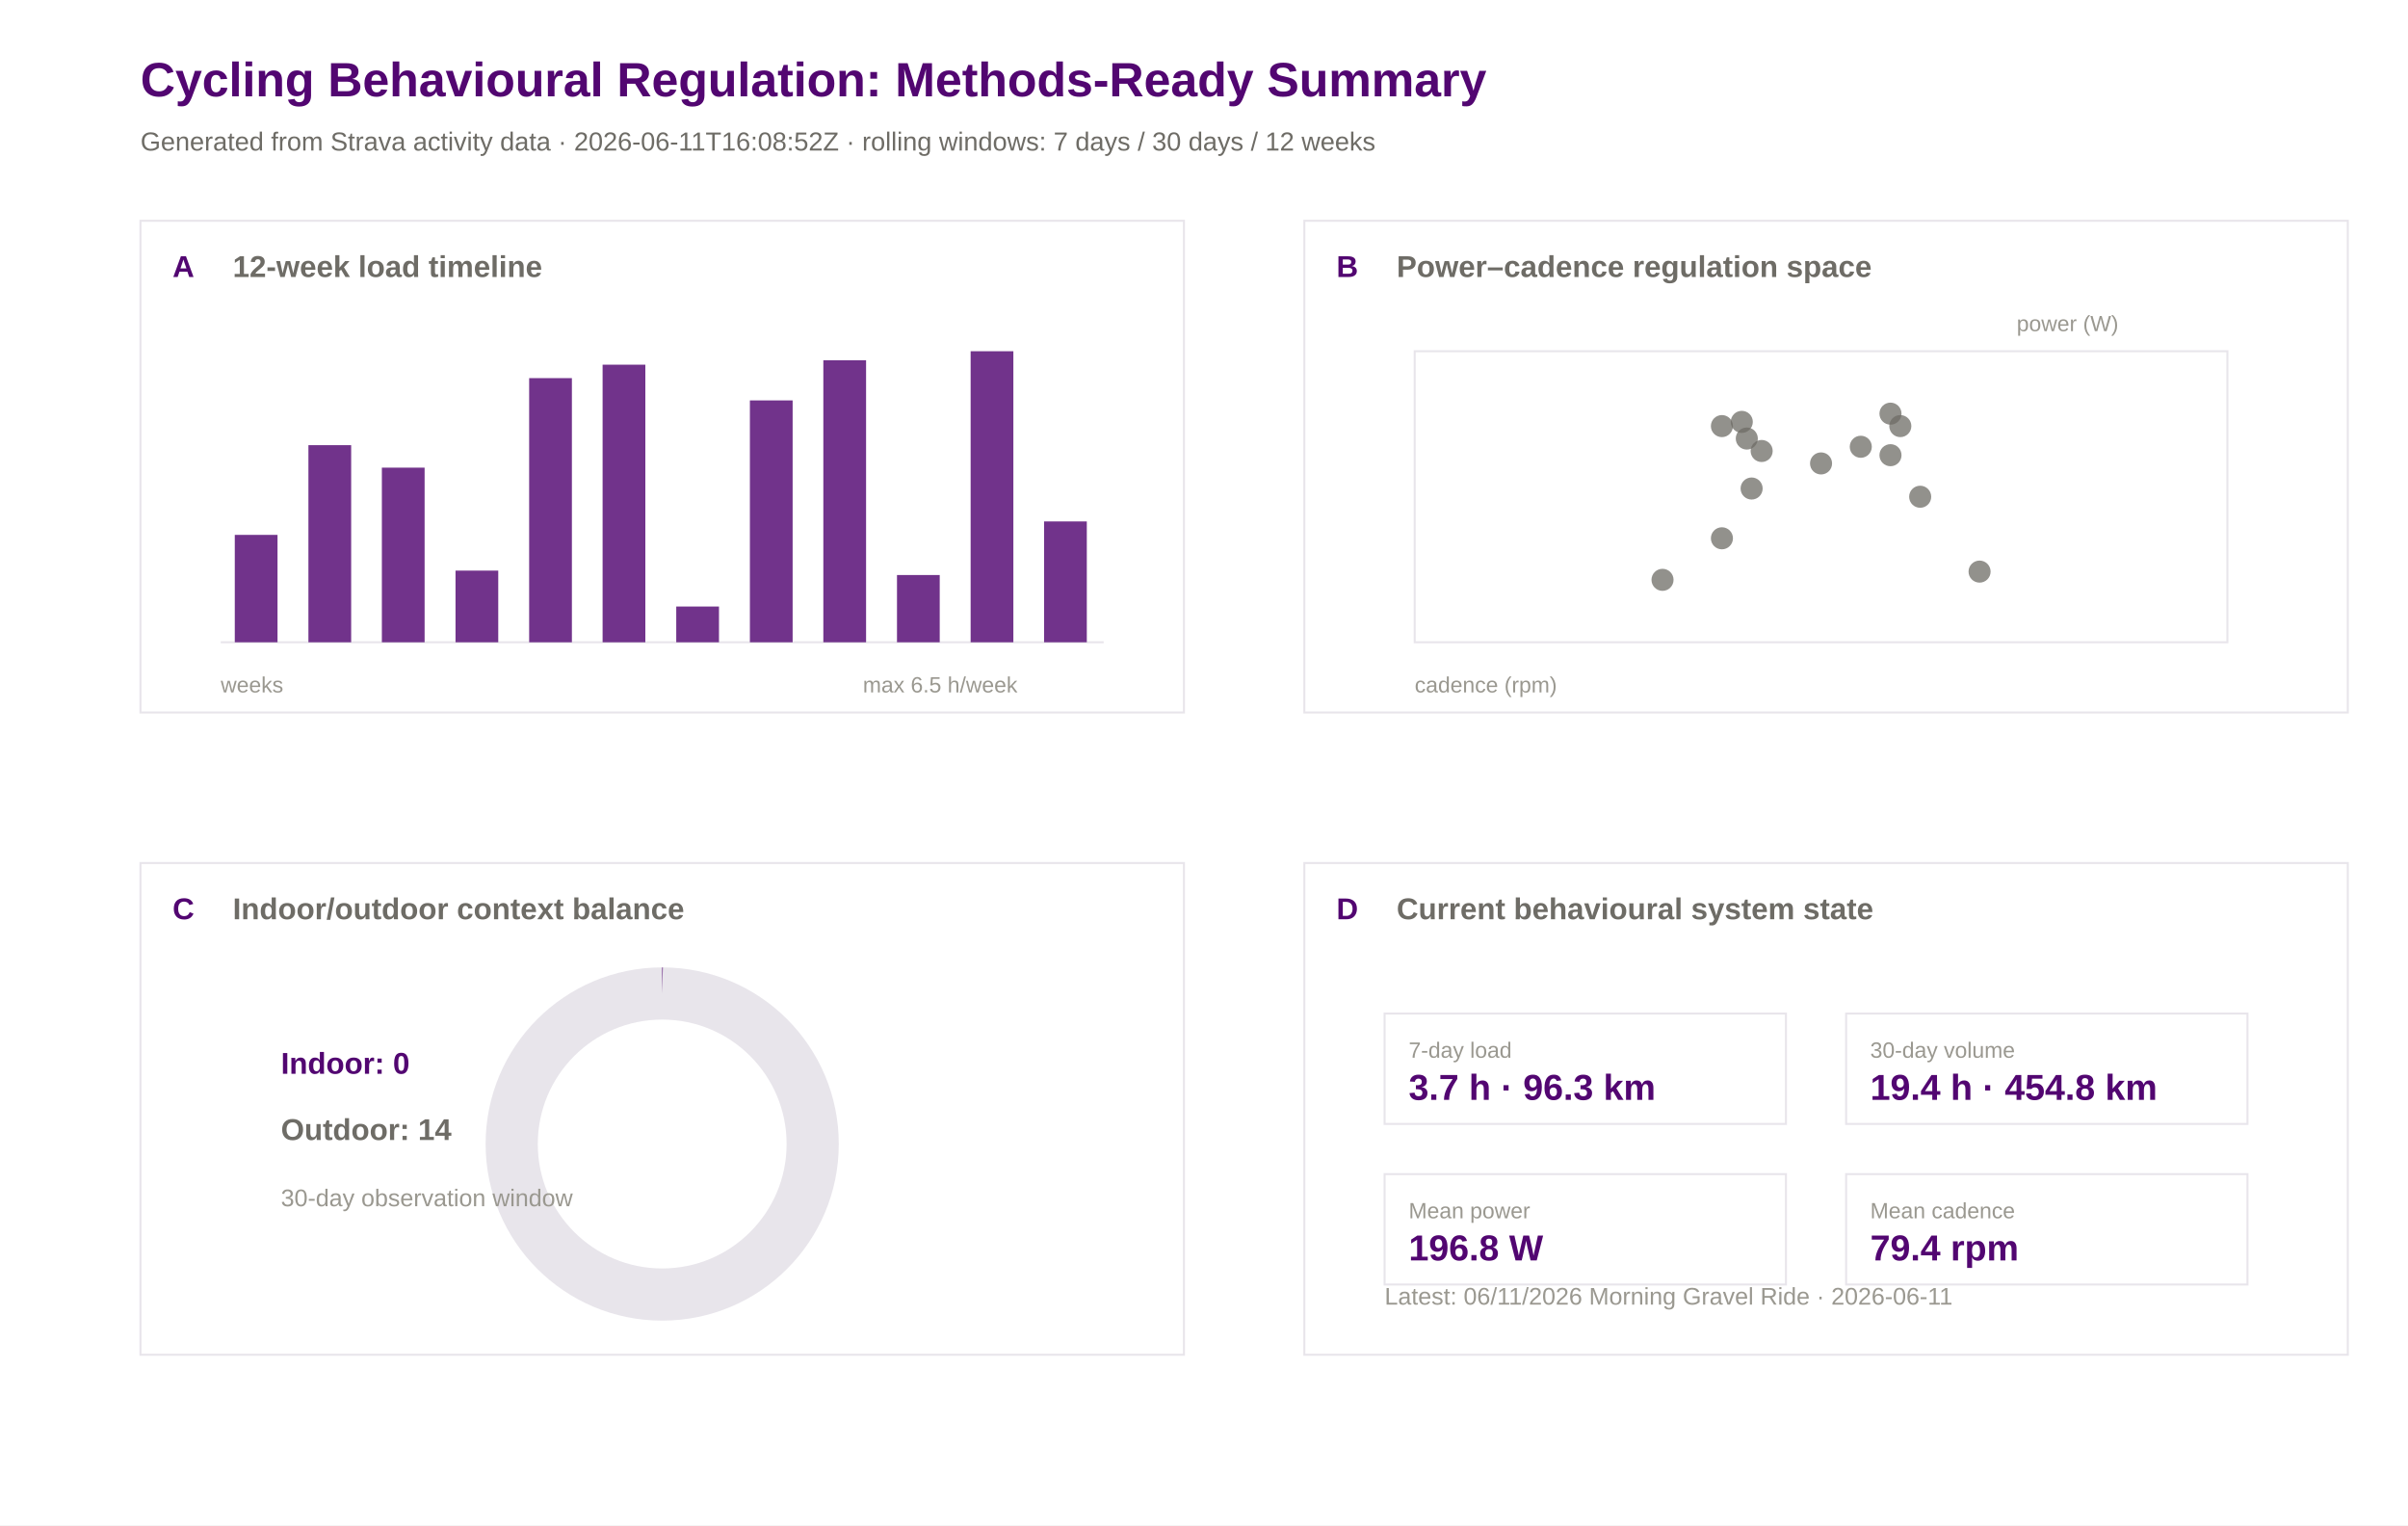
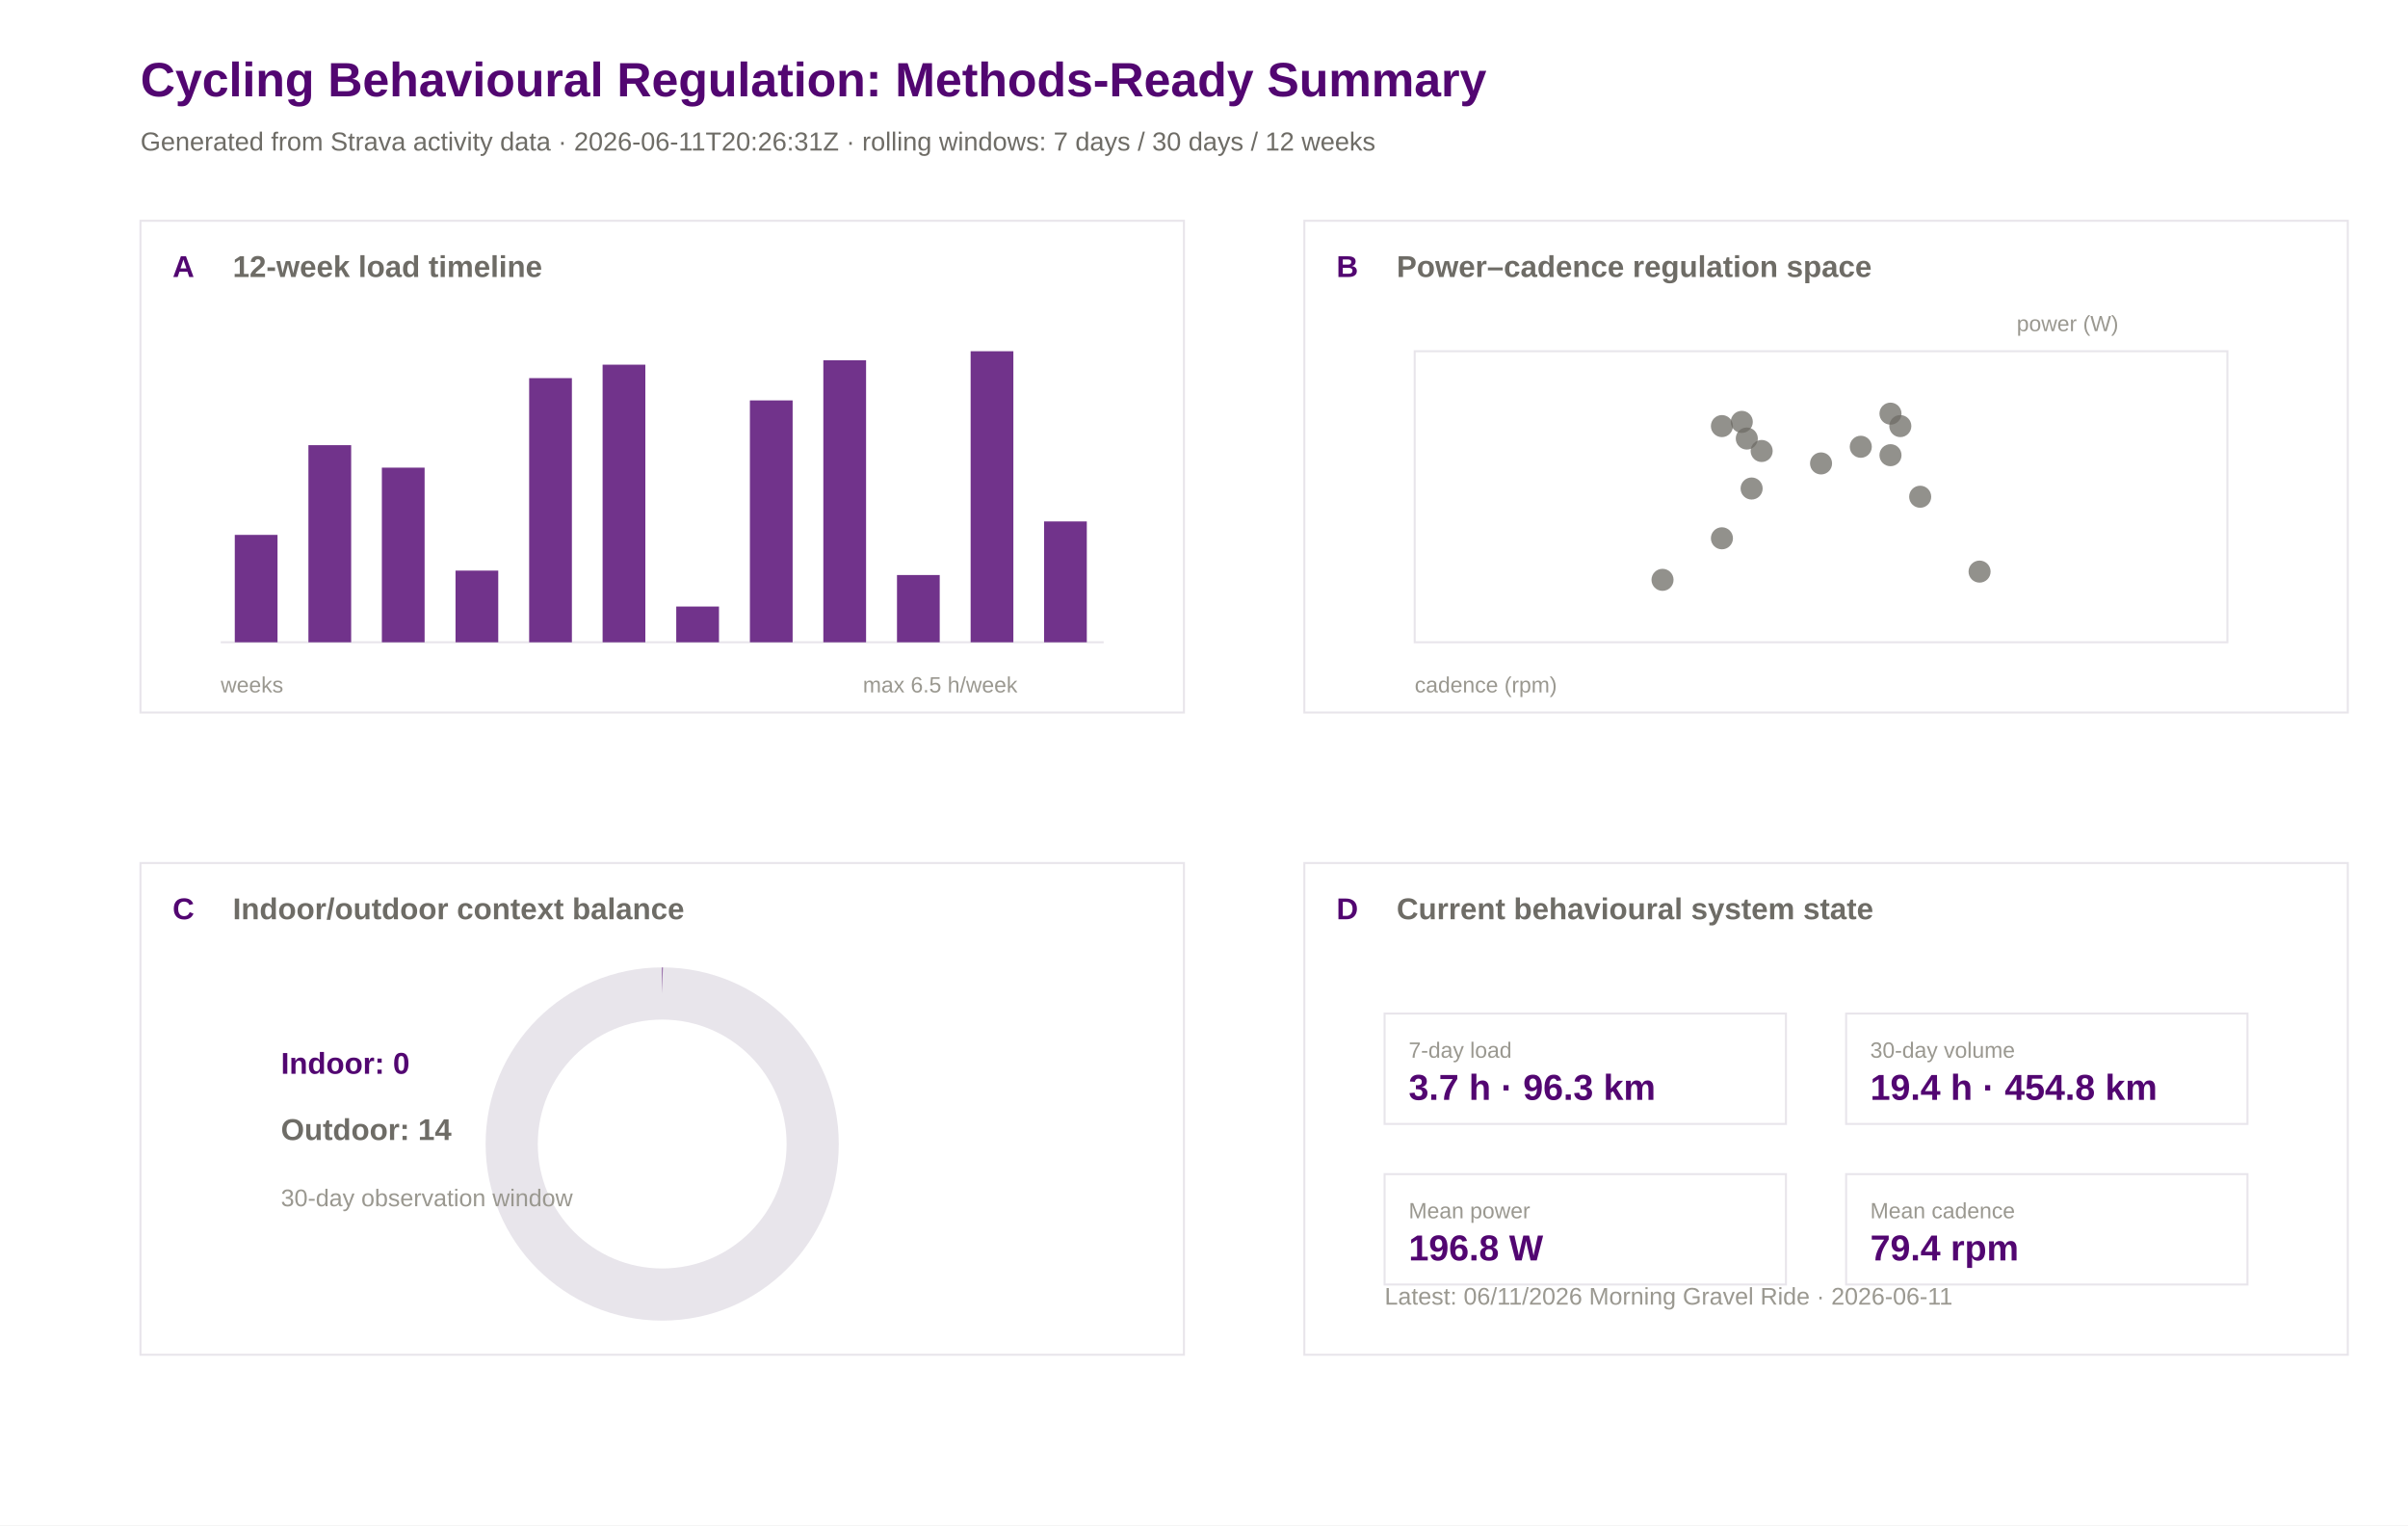
<svg xmlns="http://www.w3.org/2000/svg" width="1200" height="760" viewBox="0 0 1200 760">
  <rect width="100%" height="100%" fill="#ffffff" />
  <text x="70.0" y="48.0" font-family="Arial" font-size="24" font-weight="600" fill="#520671">Cycling Behavioural Regulation: Methods-Ready Summary</text>
-   <text x="70.0" y="75.0" font-family="Arial" font-size="13" font-weight="400" fill="#6e6c66">Generated from Strava activity data · 2026-06-11T16:08:52Z · rolling windows: 7 days / 30 days / 12 weeks</text>
+   <text x="70.0" y="75.0" font-family="Arial" font-size="13" font-weight="400" fill="#6e6c66">Generated from Strava activity data · 2026-06-11T20:26:31Z · rolling windows: 7 days / 30 days / 12 weeks</text>
  <rect x="70" y="110" width="520" height="245" fill="#ffffff" stroke="#e8e5eb" stroke-width="1" />
  <text x="86.0" y="138.0" font-family="Arial" font-size="15" font-weight="600" fill="#520671">A</text>
  <text x="116.0" y="138.0" font-family="Arial" font-size="15" font-weight="600" fill="#6e6c66">12-week load timeline</text>
  <rect x="650" y="110" width="520" height="245" fill="#ffffff" stroke="#e8e5eb" stroke-width="1" />
  <text x="666.0" y="138.0" font-family="Arial" font-size="15" font-weight="600" fill="#520671">B</text>
  <text x="696.0" y="138.0" font-family="Arial" font-size="15" font-weight="600" fill="#6e6c66">Power–cadence regulation space</text>
  <rect x="70" y="430" width="520" height="245" fill="#ffffff" stroke="#e8e5eb" stroke-width="1" />
  <text x="86.0" y="458.0" font-family="Arial" font-size="15" font-weight="600" fill="#520671">C</text>
  <text x="116.0" y="458.0" font-family="Arial" font-size="15" font-weight="600" fill="#6e6c66">Indoor/outdoor context balance</text>
  <rect x="650" y="430" width="520" height="245" fill="#ffffff" stroke="#e8e5eb" stroke-width="1" />
  <text x="666.0" y="458.0" font-family="Arial" font-size="15" font-weight="600" fill="#520671">D</text>
  <text x="696.0" y="458.0" font-family="Arial" font-size="15" font-weight="600" fill="#6e6c66">Current behavioural system state</text>
  <line x1="110" y1="320" x2="550" y2="320" stroke="#e8e5eb" />
  <rect x="117.0" y="266.5" width="21.3" height="53.5" fill="#520671" opacity="0.82" />
  <rect x="153.7" y="221.8" width="21.3" height="98.2" fill="#520671" opacity="0.82" />
  <rect x="190.3" y="233.0" width="21.3" height="87.0" fill="#520671" opacity="0.82" />
  <rect x="227.0" y="284.3" width="21.3" height="35.7" fill="#520671" opacity="0.82" />
  <rect x="263.7" y="188.4" width="21.3" height="131.6" fill="#520671" opacity="0.82" />
  <rect x="300.3" y="181.7" width="21.3" height="138.3" fill="#520671" opacity="0.82" />
  <rect x="337.0" y="302.2" width="21.3" height="17.8" fill="#520671" opacity="0.82" />
  <rect x="373.7" y="199.5" width="21.3" height="120.5" fill="#520671" opacity="0.82" />
  <rect x="410.3" y="179.5" width="21.3" height="140.5" fill="#520671" opacity="0.82" />
  <rect x="447.0" y="286.5" width="21.3" height="33.5" fill="#520671" opacity="0.82" />
  <rect x="483.7" y="175.0" width="21.3" height="145.0" fill="#520671" opacity="0.82" />
  <rect x="520.3" y="259.8" width="21.3" height="60.2" fill="#520671" opacity="0.82" />
  <text x="110.0" y="345.0" font-family="Arial" font-size="11" font-weight="400" fill="#9a9890">weeks</text>
  <text x="430.0" y="345.0" font-family="Arial" font-size="11" font-weight="400" fill="#9a9890">max 6.5 h/week</text>
  <rect x="705" y="175" width="405" height="145" fill="#ffffff" stroke="#e8e5eb" />
  <circle cx="828.5" cy="288.9" r="5.5" fill="#6e6c66" opacity="0.75" />
  <circle cx="872.9" cy="243.4" r="5.5" fill="#6e6c66" opacity="0.75" />
  <circle cx="858.1" cy="268.2" r="5.5" fill="#6e6c66" opacity="0.75" />
  <circle cx="986.5" cy="284.8" r="5.5" fill="#6e6c66" opacity="0.75" />
  <circle cx="947.0" cy="212.3" r="5.5" fill="#6e6c66" opacity="0.75" />
  <circle cx="870.5" cy="218.5" r="5.5" fill="#6e6c66" opacity="0.75" />
  <circle cx="858.1" cy="212.3" r="5.5" fill="#6e6c66" opacity="0.75" />
  <circle cx="907.5" cy="230.9" r="5.5" fill="#6e6c66" opacity="0.75" />
  <circle cx="877.9" cy="224.7" r="5.5" fill="#6e6c66" opacity="0.75" />
  <circle cx="868.0" cy="210.2" r="5.5" fill="#6e6c66" opacity="0.75" />
  <circle cx="956.9" cy="247.5" r="5.5" fill="#6e6c66" opacity="0.75" />
  <circle cx="942.1" cy="206.1" r="5.5" fill="#6e6c66" opacity="0.75" />
  <circle cx="927.3" cy="222.6" r="5.5" fill="#6e6c66" opacity="0.75" />
  <circle cx="942.1" cy="226.8" r="5.5" fill="#6e6c66" opacity="0.75" />
  <text x="705.0" y="345.0" font-family="Arial" font-size="11" font-weight="400" fill="#9a9890">cadence (rpm)</text>
  <text x="1005.0" y="165.0" font-family="Arial" font-size="11" font-weight="400" fill="#9a9890">power (W)</text>
  <circle cx="330" cy="570" r="75" fill="none" stroke="#e8e5eb" stroke-width="26" />
  <circle cx="330" cy="570" r="75" fill="none" stroke="#520671" stroke-width="26" stroke-dasharray="0.0 471.2" transform="rotate(-90 330 570)" />
  <text x="140.0" y="535.0" font-family="Arial" font-size="15" font-weight="600" fill="#520671">Indoor: 0</text>
  <text x="140.0" y="568.0" font-family="Arial" font-size="15" font-weight="600" fill="#6e6c66">Outdoor: 14</text>
  <text x="140.0" y="601.0" font-family="Arial" font-size="12" font-weight="400" fill="#9a9890">30-day observation window</text>
  <rect x="690" y="505" width="200" height="55" fill="#ffffff" stroke="#e8e5eb" />
  <text x="702.0" y="527.0" font-family="Arial" font-size="11" font-weight="500" fill="#9a9890">7-day load</text>
  <text x="702.0" y="548.0" font-family="Arial" font-size="18" font-weight="600" fill="#520671">3.7 h · 96.3 km</text>
  <rect x="920" y="505" width="200" height="55" fill="#ffffff" stroke="#e8e5eb" />
  <text x="932.0" y="527.0" font-family="Arial" font-size="11" font-weight="500" fill="#9a9890">30-day volume</text>
  <text x="932.0" y="548.0" font-family="Arial" font-size="18" font-weight="600" fill="#520671">19.4 h · 454.8 km</text>
  <rect x="690" y="585" width="200" height="55" fill="#ffffff" stroke="#e8e5eb" />
  <text x="702.0" y="607.0" font-family="Arial" font-size="11" font-weight="500" fill="#9a9890">Mean power</text>
  <text x="702.0" y="628.0" font-family="Arial" font-size="18" font-weight="600" fill="#520671">196.8 W</text>
  <rect x="920" y="585" width="200" height="55" fill="#ffffff" stroke="#e8e5eb" />
  <text x="932.0" y="607.0" font-family="Arial" font-size="11" font-weight="500" fill="#9a9890">Mean cadence</text>
  <text x="932.0" y="628.0" font-family="Arial" font-size="18" font-weight="600" fill="#520671">79.4 rpm</text>
  <text x="690.0" y="650.0" font-family="Arial" font-size="12" font-weight="400" fill="#9a9890">Latest: 06/11/2026 Morning Gravel Ride · 2026-06-11</text>
</svg>
